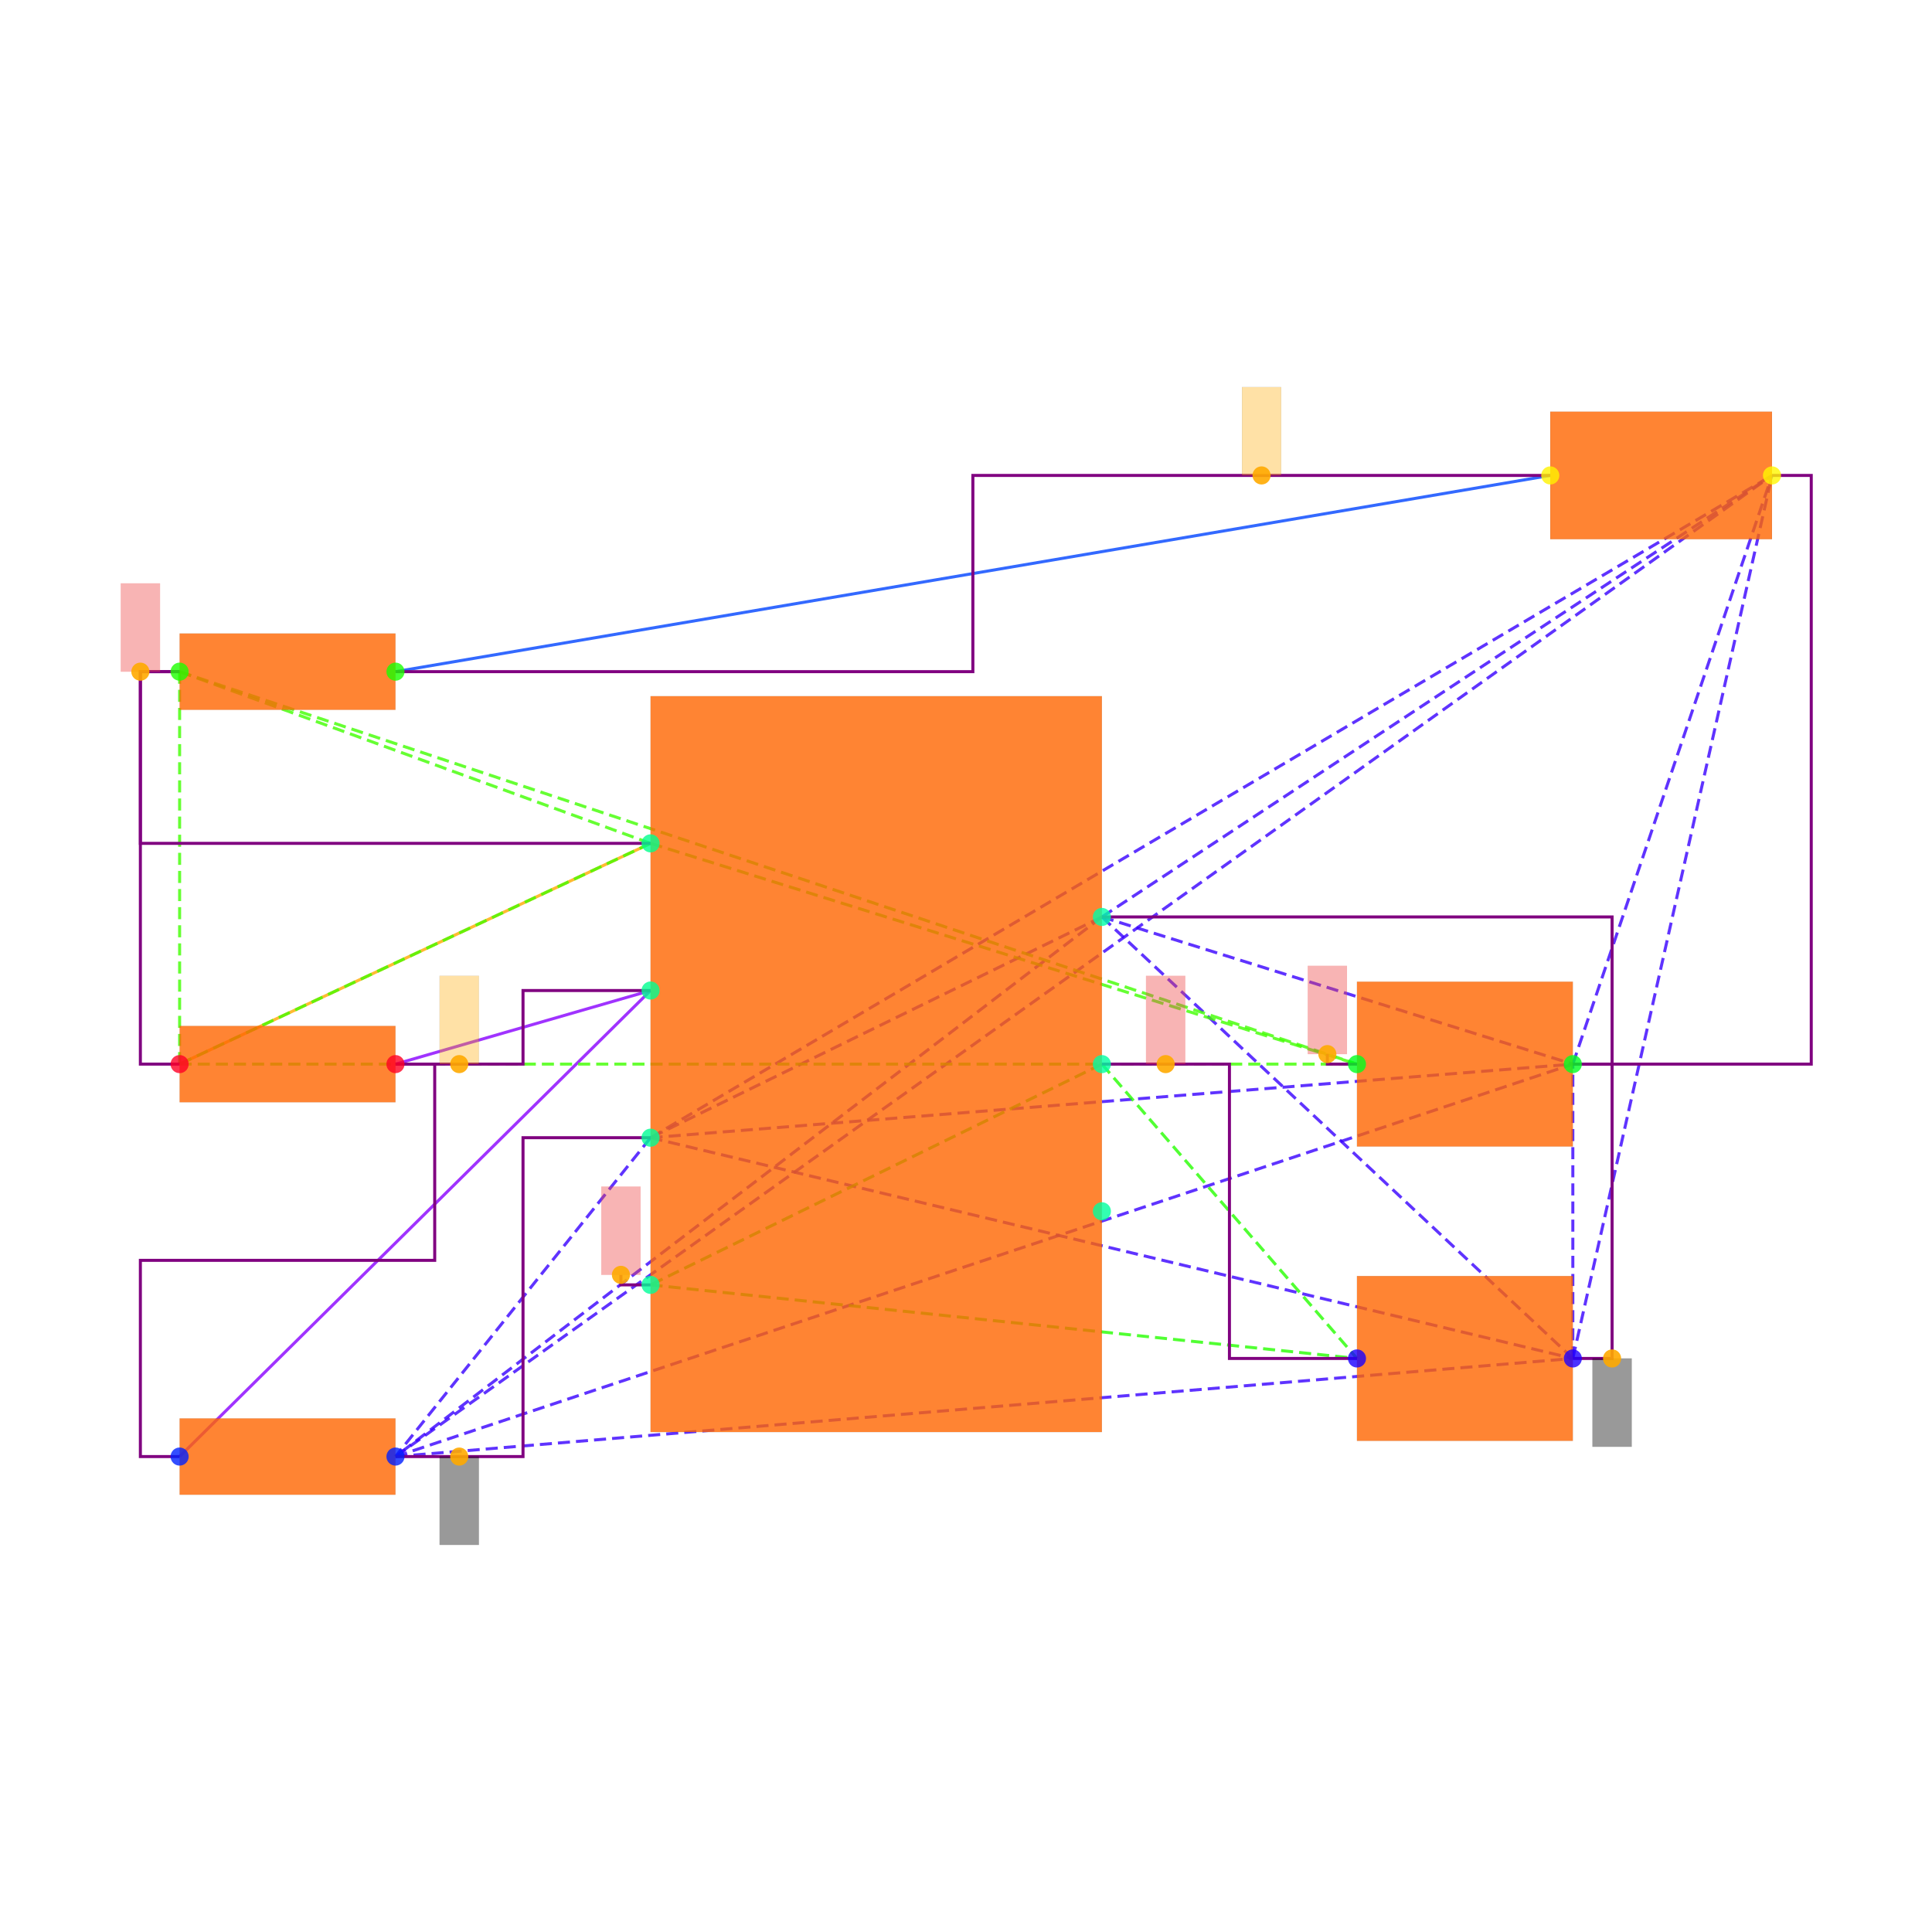
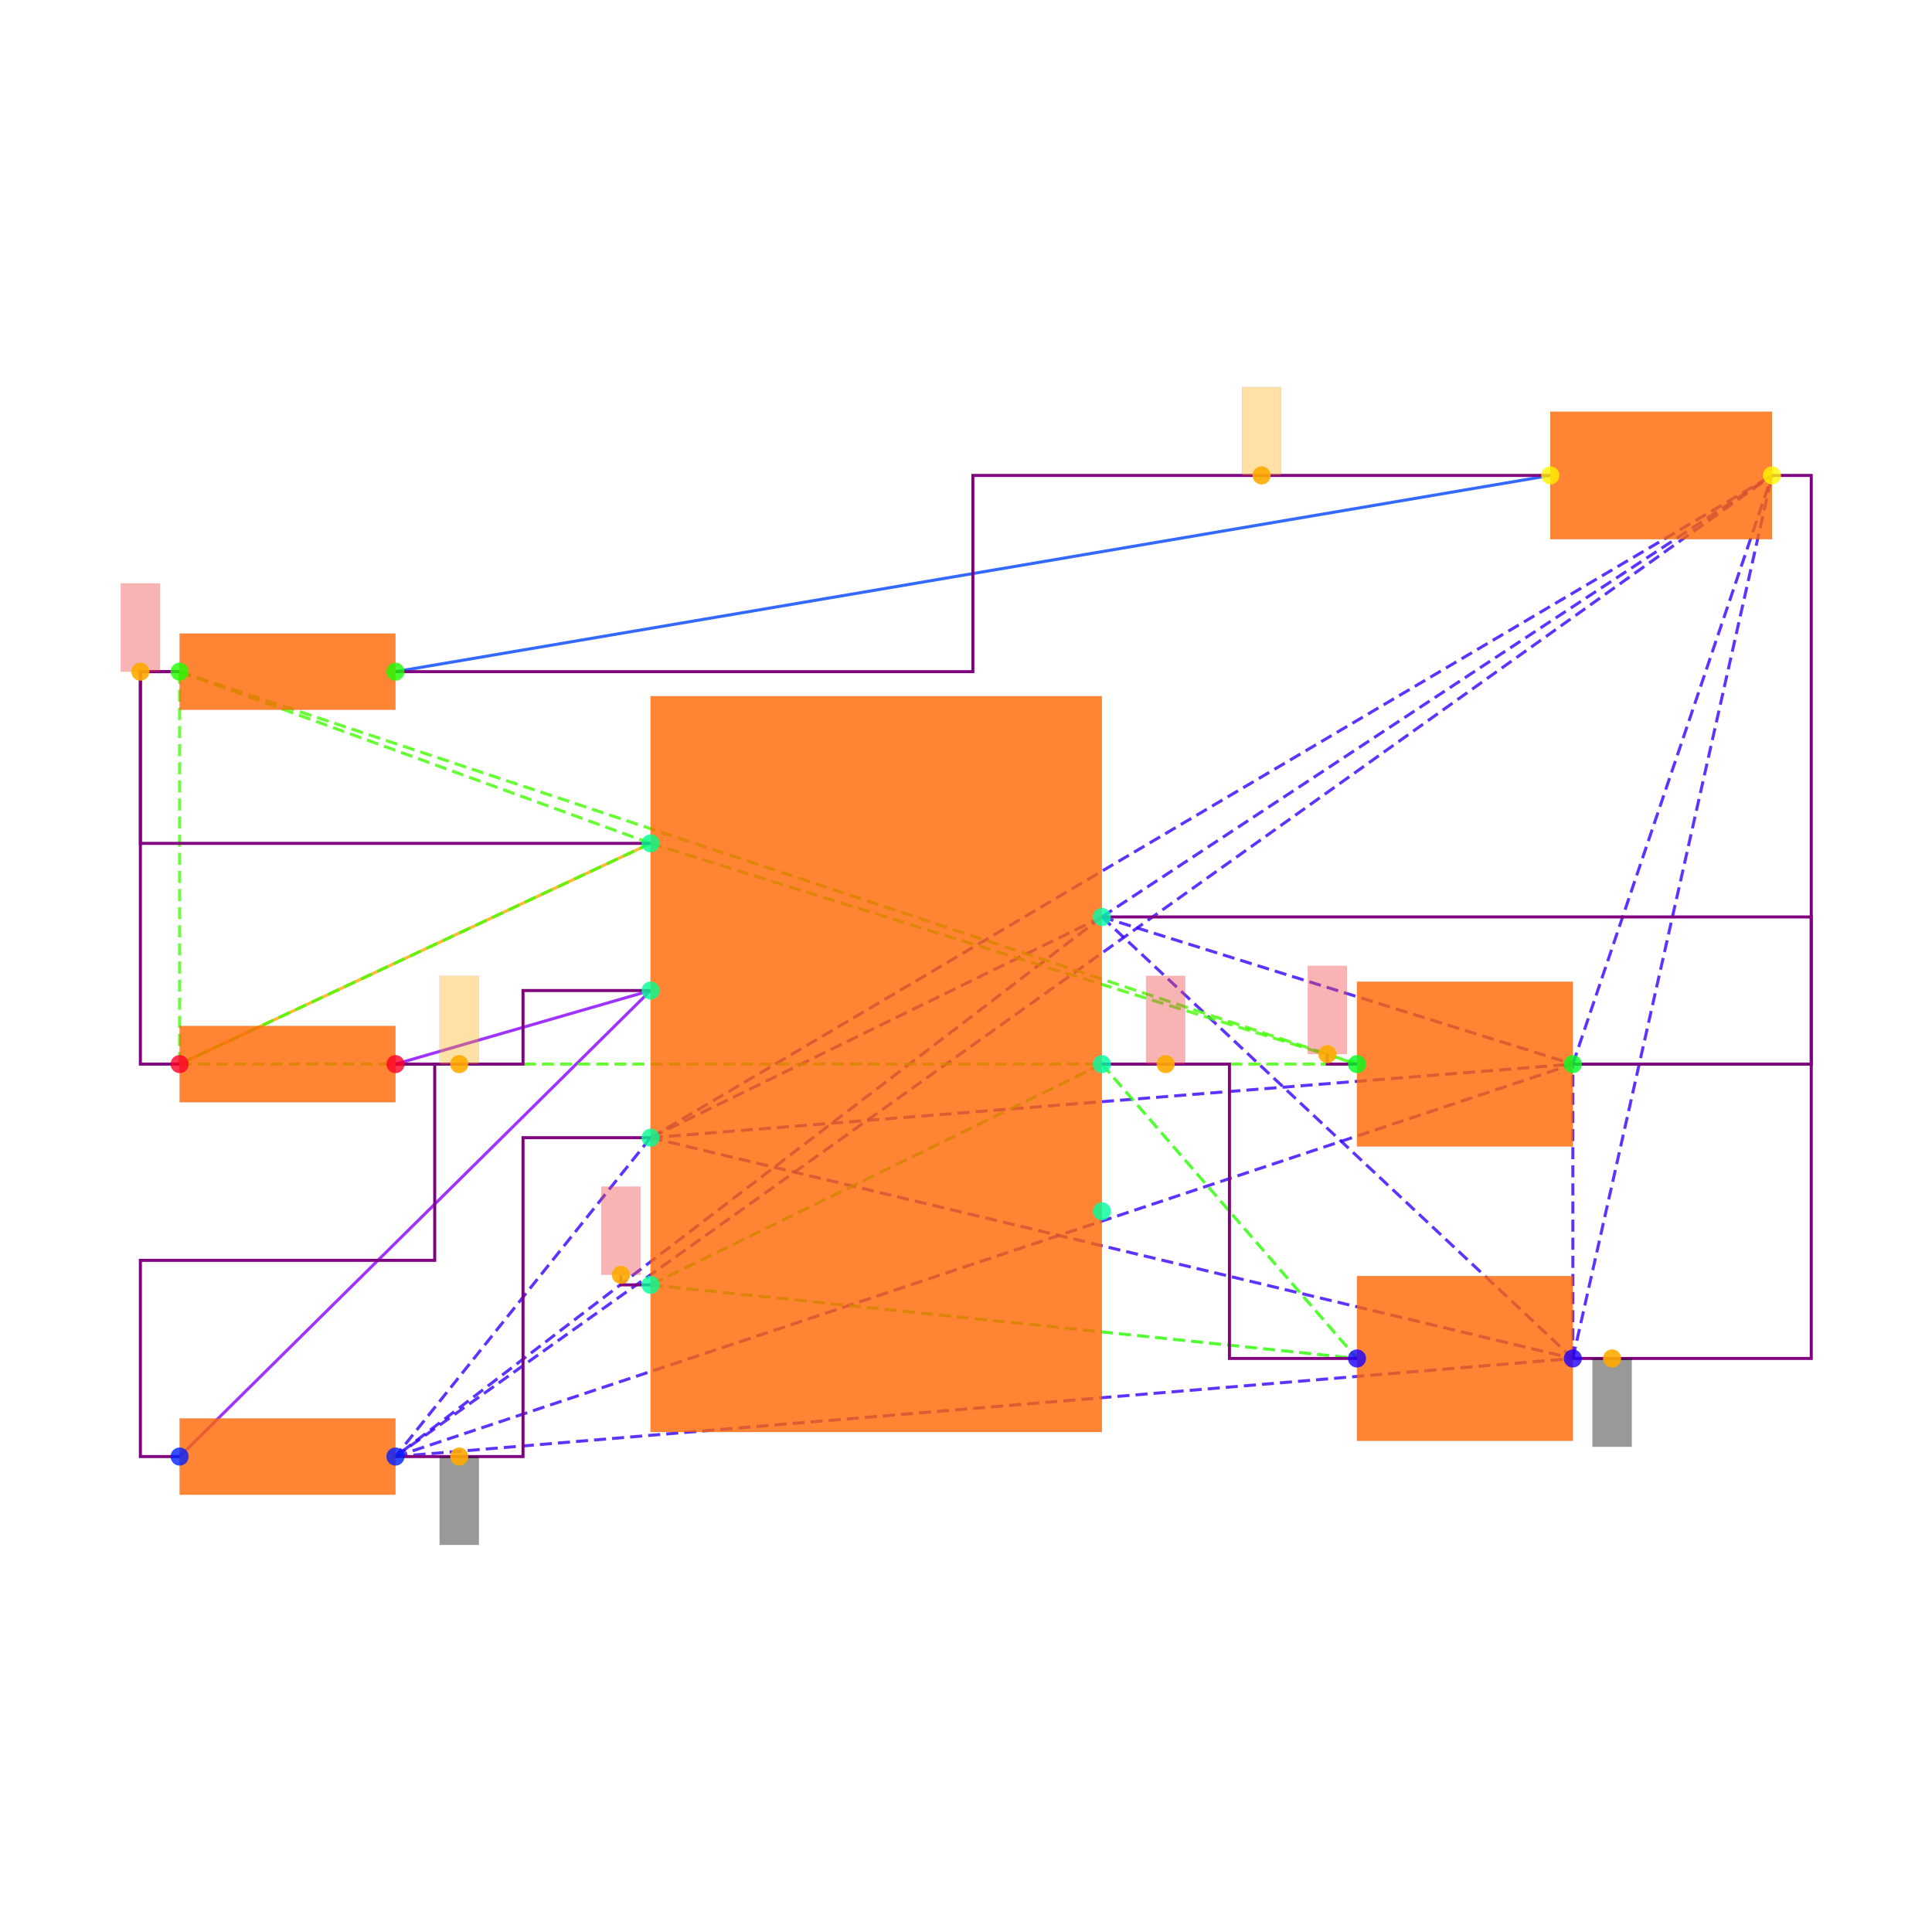
<svg xmlns="http://www.w3.org/2000/svg" width="640" height="640" viewBox="0 0 640 640">
  <rect width="100%" height="100%" fill="white" />
  <g>
    <polyline data-points="-3.55,0 -1.15,1.125" data-type="line" data-label="" points="59.501,352.501 215.508,279.373" fill="none" stroke="hsl(40, 100%, 50%, 0.8)" stroke-width="1px" />
  </g>
  <g>
    <polyline data-points="3.435,3 -2.45,2" data-type="line" data-label="" points="513.546,157.493 131.004,222.496" fill="none" stroke="hsl(224, 100%, 50%, 0.8)" stroke-width="1px" />
  </g>
  <g>
    <polyline data-points="-1.15,0.375 -2.45,0" data-type="line" data-label="" points="215.508,328.125 131.004,352.501" fill="none" stroke="hsl(272, 100%, 50%, 0.8)" stroke-width="1px" />
  </g>
  <g>
    <polyline data-points="-1.15,0.375 -3.55,-1.9999999999999998" data-type="line" data-label="" points="215.508,328.125 59.501,482.507" fill="none" stroke="hsl(272, 100%, 50%, 0.8)" stroke-width="1px" />
  </g>
  <g>
    <polyline data-points="1.15,0.75 -1.15,-0.375" data-type="line" data-label="" points="365.015,303.749 215.508,376.878" fill="none" stroke="hsl(253, 100%, 50%, 0.8)" stroke-width="1px" stroke-dasharray="4 2" />
  </g>
  <g>
    <polyline data-points="1.15,0.75 -2.45,-1.9999999999999998" data-type="line" data-label="" points="365.015,303.749 131.004,482.507" fill="none" stroke="hsl(253, 100%, 50%, 0.8)" stroke-width="1px" stroke-dasharray="4 2" />
  </g>
  <g>
    <polyline data-points="1.15,0.75 3.55,-1.5" data-type="line" data-label="" points="365.015,303.749 521.021,450.006" fill="none" stroke="hsl(253, 100%, 50%, 0.8)" stroke-width="1px" stroke-dasharray="4 2" />
  </g>
  <g>
    <polyline data-points="1.15,0.75 3.55,0" data-type="line" data-label="" points="365.015,303.749 521.021,352.501" fill="none" stroke="hsl(253, 100%, 50%, 0.8)" stroke-width="1px" stroke-dasharray="4 2" />
  </g>
  <g>
    <polyline data-points="1.15,0.75 4.5649999999999995,3" data-type="line" data-label="" points="365.015,303.749 586.999,157.493" fill="none" stroke="hsl(253, 100%, 50%, 0.8)" stroke-width="1px" stroke-dasharray="4 2" />
  </g>
  <g>
    <polyline data-points="-1.15,-0.375 -2.45,-1.9999999999999998" data-type="line" data-label="" points="215.508,376.878 131.004,482.507" fill="none" stroke="hsl(253, 100%, 50%, 0.8)" stroke-width="1px" stroke-dasharray="4 2" />
  </g>
  <g>
    <polyline data-points="-1.15,-0.375 3.55,-1.5" data-type="line" data-label="" points="215.508,376.878 521.021,450.006" fill="none" stroke="hsl(253, 100%, 50%, 0.8)" stroke-width="1px" stroke-dasharray="4 2" />
  </g>
  <g>
    <polyline data-points="-1.15,-0.375 3.55,0" data-type="line" data-label="" points="215.508,376.878 521.021,352.501" fill="none" stroke="hsl(253, 100%, 50%, 0.8)" stroke-width="1px" stroke-dasharray="4 2" />
  </g>
  <g>
    <polyline data-points="-1.15,-0.375 4.5649999999999995,3" data-type="line" data-label="" points="215.508,376.878 586.999,157.493" fill="none" stroke="hsl(253, 100%, 50%, 0.8)" stroke-width="1px" stroke-dasharray="4 2" />
  </g>
  <g>
    <polyline data-points="-2.45,-1.9999999999999998 3.55,-1.5" data-type="line" data-label="" points="131.004,482.507 521.021,450.006" fill="none" stroke="hsl(253, 100%, 50%, 0.8)" stroke-width="1px" stroke-dasharray="4 2" />
  </g>
  <g>
    <polyline data-points="-2.45,-1.9999999999999998 3.55,0" data-type="line" data-label="" points="131.004,482.507 521.021,352.501" fill="none" stroke="hsl(253, 100%, 50%, 0.8)" stroke-width="1px" stroke-dasharray="4 2" />
  </g>
  <g>
    <polyline data-points="-2.45,-1.9999999999999998 4.5649999999999995,3" data-type="line" data-label="" points="131.004,482.507 586.999,157.493" fill="none" stroke="hsl(253, 100%, 50%, 0.8)" stroke-width="1px" stroke-dasharray="4 2" />
  </g>
  <g>
    <polyline data-points="3.55,-1.5 3.55,0" data-type="line" data-label="" points="521.021,450.006 521.021,352.501" fill="none" stroke="hsl(253, 100%, 50%, 0.8)" stroke-width="1px" stroke-dasharray="4 2" />
  </g>
  <g>
    <polyline data-points="3.55,-1.5 4.5649999999999995,3" data-type="line" data-label="" points="521.021,450.006 586.999,157.493" fill="none" stroke="hsl(253, 100%, 50%, 0.8)" stroke-width="1px" stroke-dasharray="4 2" />
  </g>
  <g>
    <polyline data-points="3.55,0 4.5649999999999995,3" data-type="line" data-label="" points="521.021,352.501 586.999,157.493" fill="none" stroke="hsl(253, 100%, 50%, 0.8)" stroke-width="1px" stroke-dasharray="4 2" />
  </g>
  <g>
    <polyline data-points="1.15,0 -1.15,-1.125" data-type="line" data-label="" points="365.015,352.501 215.508,425.63" fill="none" stroke="hsl(111, 100%, 50%, 0.8)" stroke-width="1px" stroke-dasharray="4 2" />
  </g>
  <g>
    <polyline data-points="1.15,0 2.45,-1.5" data-type="line" data-label="" points="365.015,352.501 449.518,450.006" fill="none" stroke="hsl(111, 100%, 50%, 0.8)" stroke-width="1px" stroke-dasharray="4 2" />
  </g>
  <g>
    <polyline data-points="-1.15,-1.125 2.45,-1.5" data-type="line" data-label="" points="215.508,425.63 449.518,450.006" fill="none" stroke="hsl(111, 100%, 50%, 0.8)" stroke-width="1px" stroke-dasharray="4 2" />
  </g>
  <g>
    <polyline data-points="-1.15,1.125 -3.55,0" data-type="line" data-label="" points="215.508,279.373 59.501,352.501" fill="none" stroke="hsl(105, 100%, 50%, 0.8)" stroke-width="1px" stroke-dasharray="4 2" />
  </g>
  <g>
    <polyline data-points="-1.15,1.125 -3.55,2" data-type="line" data-label="" points="215.508,279.373 59.501,222.496" fill="none" stroke="hsl(105, 100%, 50%, 0.8)" stroke-width="1px" stroke-dasharray="4 2" />
  </g>
  <g>
    <polyline data-points="-1.15,1.125 2.45,0" data-type="line" data-label="" points="215.508,279.373 449.518,352.501" fill="none" stroke="hsl(105, 100%, 50%, 0.8)" stroke-width="1px" stroke-dasharray="4 2" />
  </g>
  <g>
    <polyline data-points="-3.55,0 -3.55,2" data-type="line" data-label="" points="59.501,352.501 59.501,222.496" fill="none" stroke="hsl(105, 100%, 50%, 0.8)" stroke-width="1px" stroke-dasharray="4 2" />
  </g>
  <g>
    <polyline data-points="-3.55,0 2.45,0" data-type="line" data-label="" points="59.501,352.501 449.518,352.501" fill="none" stroke="hsl(105, 100%, 50%, 0.8)" stroke-width="1px" stroke-dasharray="4 2" />
  </g>
  <g>
    <polyline data-points="-3.55,2 2.45,0" data-type="line" data-label="" points="59.501,222.496 449.518,352.501" fill="none" stroke="hsl(105, 100%, 50%, 0.8)" stroke-width="1px" stroke-dasharray="4 2" />
  </g>
  <g>
    <polyline data-points="-3.55,2 -3.75,2 -3.75,1.125 -1.1500000000000004,1.125" data-type="line" data-label="" points="59.501,222.496 46.5,222.496 46.5,279.373 215.508,279.373" fill="none" stroke="purple" stroke-width="1px" />
  </g>
  <g>
    <polyline data-points="-3.55,0 -3.75,0 -3.75,2 -3.55,2" data-type="line" data-label="" points="59.501,352.501 46.5,352.501 46.5,222.496 59.501,222.496" fill="none" stroke="purple" stroke-width="1px" />
  </g>
  <g>
    <polyline data-points="-2.45,0 -1.8,0 -1.8,0.375 -1.15,0.375" data-type="line" data-label="" points="131.004,352.501 173.256,352.501 173.256,328.125 215.508,328.125" fill="none" stroke="purple" stroke-width="1px" />
  </g>
  <g>
    <polyline data-points="-3.55,-1.9999999999999998 -3.75,-1.9999999999999998 -3.75,-0.9999999999999999 -2.25,-0.9999999999999999 -2.25,0 -2.45,0" data-type="line" data-label="" points="59.501,482.507 46.5,482.507 46.5,417.504 144.005,417.504 144.005,352.501 131.004,352.501" fill="none" stroke="purple" stroke-width="1px" />
  </g>
  <g>
-     <polyline data-points="3.55,0 3.75,0 3.75,-1.5 3.55,-1.5" data-type="line" data-label="" points="521.021,352.501 534.022,352.501 534.022,450.006 521.021,450.006" fill="none" stroke="purple" stroke-width="1px" />
-   </g>
-   <g>
-     <polyline data-points="1.15,0.75 3.75,0.75 3.75,0 3.55,0" data-type="line" data-label="" points="365.015,303.749 534.022,303.749 534.022,352.501 521.021,352.501" fill="none" stroke="purple" stroke-width="1px" />
+     <polyline data-points="3.55,0 4.765,0 4.765,-1.5 3.55,-1.5" data-type="line" data-label="" points="521.021,352.501 600,352.501 600,450.006 521.021,450.006" fill="none" stroke="purple" stroke-width="1px" />
+   </g>
+   <g>
+     <polyline data-points="1.15,0.75 4.765,0.75 4.765,0 3.55,0" data-type="line" data-label="" points="365.015,303.749 600,303.749 600,352.501 521.021,352.501" fill="none" stroke="purple" stroke-width="1px" />
  </g>
  <g>
    <polyline data-points="4.5649999999999995,3 4.765,3 4.765,0 3.55,0" data-type="line" data-label="" points="586.999,157.493 600,157.493 600,352.501 521.021,352.501" fill="none" stroke="purple" stroke-width="1px" />
  </g>
  <g>
    <polyline data-points="-2.45,-1.9999999999999998 -1.8,-1.9999999999999998 -1.8,-0.375 -1.15,-0.375" data-type="line" data-label="" points="131.004,482.507 173.256,482.507 173.256,376.878 215.508,376.878" fill="none" stroke="purple" stroke-width="1px" />
  </g>
  <g>
    <polyline data-points="1.15,0 1.8,0 1.8,-1.5 2.45,-1.5" data-type="line" data-label="" points="365.015,352.501 407.266,352.501 407.266,450.006 449.518,450.006" fill="none" stroke="purple" stroke-width="1px" />
  </g>
  <g>
    <polyline data-points="3.435,3 0.49249999999999994,3 0.49249999999999994,2 -2.45,2" data-type="line" data-label="" points="513.546,157.493 322.275,157.493 322.275,222.496 131.004,222.496" fill="none" stroke="purple" stroke-width="1px" />
  </g>
  <g>
    <polyline data-points="-1.15,-1.125 -1.301,-1.125 -1.301,-1.074" data-type="line" data-label="" points="215.508,425.63 205.692,425.63 205.692,422.315" fill="none" stroke="purple" stroke-width="1px" />
  </g>
  <g>
    <polyline data-points="2.45,0 2.2990000000000004,0 2.2990000000000004,0.051000000000000004" data-type="line" data-label="" points="449.518,352.501 439.703,352.501 439.703,349.186" fill="none" stroke="purple" stroke-width="1px" />
  </g>
  <g>
    <rect data-type="rect" data-label="schematic_component_0" data-x="0" data-y="0" x="215.508" y="230.621" width="149.507" height="243.761" fill="hsl(24, 100%, 50%, 0.8)" stroke="black" stroke-width="0.015" />
  </g>
  <g>
    <rect data-type="rect" data-label="schematic_component_1" data-x="-3" data-y="0" x="59.501" y="339.861" width="71.503" height="25.28" fill="hsl(24, 100%, 50%, 0.8)" stroke="black" stroke-width="0.015" />
  </g>
  <g>
    <rect data-type="rect" data-label="schematic_component_2" data-x="-3" data-y="-2" x="59.501" y="469.867" width="71.503" height="25.28" fill="hsl(24, 100%, 50%, 0.8)" stroke="black" stroke-width="0.015" />
  </g>
  <g>
    <rect data-type="rect" data-label="schematic_component_3" data-x="-3" data-y="2" x="59.501" y="209.855" width="71.503" height="25.28" fill="hsl(24, 100%, 50%, 0.8)" stroke="black" stroke-width="0.015" />
  </g>
  <g>
    <rect data-type="rect" data-label="schematic_component_4" data-x="3" data-y="-1.5" x="449.518" y="422.705" width="71.503" height="54.602" fill="hsl(24, 100%, 50%, 0.8)" stroke="black" stroke-width="0.015" />
  </g>
  <g>
    <rect data-type="rect" data-label="schematic_component_5" data-x="3" data-y="0" x="449.518" y="325.2" width="71.503" height="54.602" fill="hsl(24, 100%, 50%, 0.8)" stroke="black" stroke-width="0.015" />
  </g>
  <g>
    <rect data-type="rect" data-label="schematic_component_6" data-x="4" data-y="3" x="513.546" y="136.367" width="73.453" height="42.252" fill="hsl(24, 100%, 50%, 0.8)" stroke="black" stroke-width="0.015" />
  </g>
  <g>
    <rect data-type="rect" data-label="netId: gnd globalConnNetId: connectivity_net3" data-x="3.75" data-y="-1.725" x="527.522" y="450.006" width="13.001" height="29.251" fill="#00000066" stroke="#000000" stroke-width="0.015" />
  </g>
  <g>
    <rect data-type="rect" data-label="netId: gnd globalConnNetId: connectivity_net3" data-x="-2.125" data-y="-2.2249999999999996" x="145.63" y="482.507" width="13.001" height="29.251" fill="#00000066" stroke="#000000" stroke-width="0.015" />
  </g>
  <g>
    <rect data-type="rect" data-label="netId: v5 globalConnNetId: connectivity_net4" data-x="1.475" data-y="0.225" x="379.64" y="323.25" width="13.001" height="29.251" fill="#ef444466" stroke="#ef4444" stroke-width="0.015" />
  </g>
  <g>
    <rect data-type="rect" data-label="netId: v5 globalConnNetId: connectivity_net4" data-x="-1.301" data-y="-0.8490000000000001" x="199.192" y="393.063" width="13.001" height="29.251" fill="#ef444466" stroke="#ef4444" stroke-width="0.015" />
  </g>
  <g>
    <rect data-type="rect" data-label="netId: .PWR1 &gt; .FB to .R6 &gt; .pin2 globalConnNetId: connectivity_net2" data-x="-2.125" data-y="0.225" x="145.63" y="323.25" width="13.001" height="29.251" fill="hsl(40, 100%, 50%, 0.35)" stroke="black" stroke-width="0.015" />
  </g>
  <g>
    <rect data-type="rect" data-label="netId: v3_3 globalConnNetId: connectivity_net0" data-x="-3.75" data-y="2.225" x="40" y="193.244" width="13.001" height="29.251" fill="#ef444466" stroke="#ef4444" stroke-width="0.015" />
  </g>
  <g>
    <rect data-type="rect" data-label="netId: v3_3 globalConnNetId: connectivity_net0" data-x="2.2990000000000004" data-y="0.276" x="433.203" y="319.935" width="13.001" height="29.251" fill="#ef444466" stroke="#ef4444" stroke-width="0.015" />
  </g>
  <g>
    <rect data-type="rect" data-label="netId: .LED1 &gt; .pos to .R8 &gt; .pin2 globalConnNetId: connectivity_net1" data-x="1.96375" data-y="3.225" x="411.41" y="128.241" width="13.001" height="29.251" fill="hsl(40, 100%, 50%, 0.35)" stroke="black" stroke-width="0.015" />
  </g>
  <g>
    <circle data-type="point" data-label="PWR1.7 x+" data-x="1.15" data-y="0.75" cx="365.015" cy="303.749" r="3" fill="hsl(159, 100%, 50%, 0.8)" />
  </g>
  <g>
    <circle data-type="point" data-label="PWR1.6 x+" data-x="1.15" data-y="0" cx="365.015" cy="352.501" r="3" fill="hsl(158, 100%, 50%, 0.8)" />
  </g>
  <g>
    <circle data-type="point" data-label="PWR1.5 x+" data-x="1.15" data-y="-0.75" cx="365.015" cy="401.254" r="3" fill="hsl(157, 100%, 50%, 0.8)" />
  </g>
  <g>
    <circle data-type="point" data-label="PWR1.4 x-" data-x="-1.15" data-y="-1.125" cx="215.508" cy="425.63" r="3" fill="hsl(156, 100%, 50%, 0.8)" />
  </g>
  <g>
    <circle data-type="point" data-label="PWR1.3 x-" data-x="-1.15" data-y="-0.375" cx="215.508" cy="376.878" r="3" fill="hsl(155, 100%, 50%, 0.8)" />
  </g>
  <g>
    <circle data-type="point" data-label="PWR1.2 x-" data-x="-1.15" data-y="0.375" cx="215.508" cy="328.125" r="3" fill="hsl(154, 100%, 50%, 0.8)" />
  </g>
  <g>
    <circle data-type="point" data-label="PWR1.1 x-" data-x="-1.15" data-y="1.125" cx="215.508" cy="279.373" r="3" fill="hsl(153, 100%, 50%, 0.8)" />
  </g>
  <g>
    <circle data-type="point" data-label="R6.1 x-" data-x="-3.55" data-y="0" cx="59.501" cy="352.501" r="3" fill="hsl(351, 100%, 50%, 0.8)" />
  </g>
  <g>
    <circle data-type="point" data-label="R6.2 x+" data-x="-2.45" data-y="0" cx="131.004" cy="352.501" r="3" fill="hsl(352, 100%, 50%, 0.8)" />
  </g>
  <g>
    <circle data-type="point" data-label="R7.1 x-" data-x="-3.55" data-y="-1.9999999999999998" cx="59.501" cy="482.507" r="3" fill="hsl(232, 100%, 50%, 0.8)" />
  </g>
  <g>
    <circle data-type="point" data-label="R7.2 x+" data-x="-2.45" data-y="-1.9999999999999998" cx="131.004" cy="482.507" r="3" fill="hsl(233, 100%, 50%, 0.8)" />
  </g>
  <g>
    <circle data-type="point" data-label="R8.1 x-" data-x="-3.55" data-y="2" cx="59.501" cy="222.496" r="3" fill="hsl(113, 100%, 50%, 0.8)" />
  </g>
  <g>
    <circle data-type="point" data-label="R8.2 x+" data-x="-2.45" data-y="2" cx="131.004" cy="222.496" r="3" fill="hsl(114, 100%, 50%, 0.8)" />
  </g>
  <g>
    <circle data-type="point" data-label="C6.1 x-" data-x="2.45" data-y="-1.5" cx="449.518" cy="450.006" r="3" fill="hsl(246, 100%, 50%, 0.8)" />
  </g>
  <g>
    <circle data-type="point" data-label="C6.2 x+" data-x="3.55" data-y="-1.5" cx="521.021" cy="450.006" r="3" fill="hsl(247, 100%, 50%, 0.8)" />
  </g>
  <g>
    <circle data-type="point" data-label="C7.1 x-" data-x="2.45" data-y="0" cx="449.518" cy="352.501" r="3" fill="hsl(127, 100%, 50%, 0.8)" />
  </g>
  <g>
    <circle data-type="point" data-label="C7.2 x+" data-x="3.55" data-y="0" cx="521.021" cy="352.501" r="3" fill="hsl(128, 100%, 50%, 0.8)" />
  </g>
  <g>
    <circle data-type="point" data-label="LED1.1 x-" data-x="3.435" data-y="3" cx="513.546" cy="157.493" r="3" fill="hsl(57, 100%, 50%, 0.8)" />
  </g>
  <g>
    <circle data-type="point" data-label="LED1.2 x+" data-x="4.5649999999999995" data-y="3" cx="586.999" cy="157.493" r="3" fill="hsl(58, 100%, 50%, 0.8)" />
  </g>
  <g>
    <circle data-type="point" data-label="anchorPoint orientation: y-" data-x="3.75" data-y="-1.5" cx="534.022" cy="450.006" r="3" fill="hsl(40, 100%, 50%, 0.9)" />
  </g>
  <g>
    <circle data-type="point" data-label="anchorPoint orientation: y-" data-x="-2.125" data-y="-1.9999999999999998" cx="152.13" cy="482.507" r="3" fill="hsl(40, 100%, 50%, 0.9)" />
  </g>
  <g>
    <circle data-type="point" data-label="anchorPoint orientation: y+" data-x="1.475" data-y="0" cx="386.14" cy="352.501" r="3" fill="hsl(40, 100%, 50%, 0.9)" />
  </g>
  <g>
    <circle data-type="point" data-label="anchorPoint orientation: y+" data-x="-1.301" data-y="-1.074" cx="205.692" cy="422.315" r="3" fill="hsl(40, 100%, 50%, 0.9)" />
  </g>
  <g>
    <circle data-type="point" data-label="anchorPoint orientation: y+" data-x="-2.125" data-y="0" cx="152.13" cy="352.501" r="3" fill="hsl(40, 100%, 50%, 0.9)" />
  </g>
  <g>
    <circle data-type="point" data-label="anchorPoint orientation: y+" data-x="-3.75" data-y="2" cx="46.5" cy="222.496" r="3" fill="hsl(40, 100%, 50%, 0.9)" />
  </g>
  <g>
    <circle data-type="point" data-label="anchorPoint orientation: y+" data-x="2.2990000000000004" data-y="0.051000000000000004" cx="439.703" cy="349.186" r="3" fill="hsl(40, 100%, 50%, 0.9)" />
  </g>
  <g>
    <circle data-type="point" data-label="anchorPoint orientation: y+" data-x="1.96375" data-y="3" cx="417.911" cy="157.493" r="3" fill="hsl(40, 100%, 50%, 0.9)" />
  </g>
  <g id="crosshair" style="display: none">
    <line id="crosshair-h" y1="0" y2="640" stroke="#666" stroke-width="0.5" />
    <line id="crosshair-v" x1="0" x2="640" stroke="#666" stroke-width="0.5" />
    <text id="coordinates" font-family="monospace" font-size="12" fill="#666" />
  </g>
</svg>
